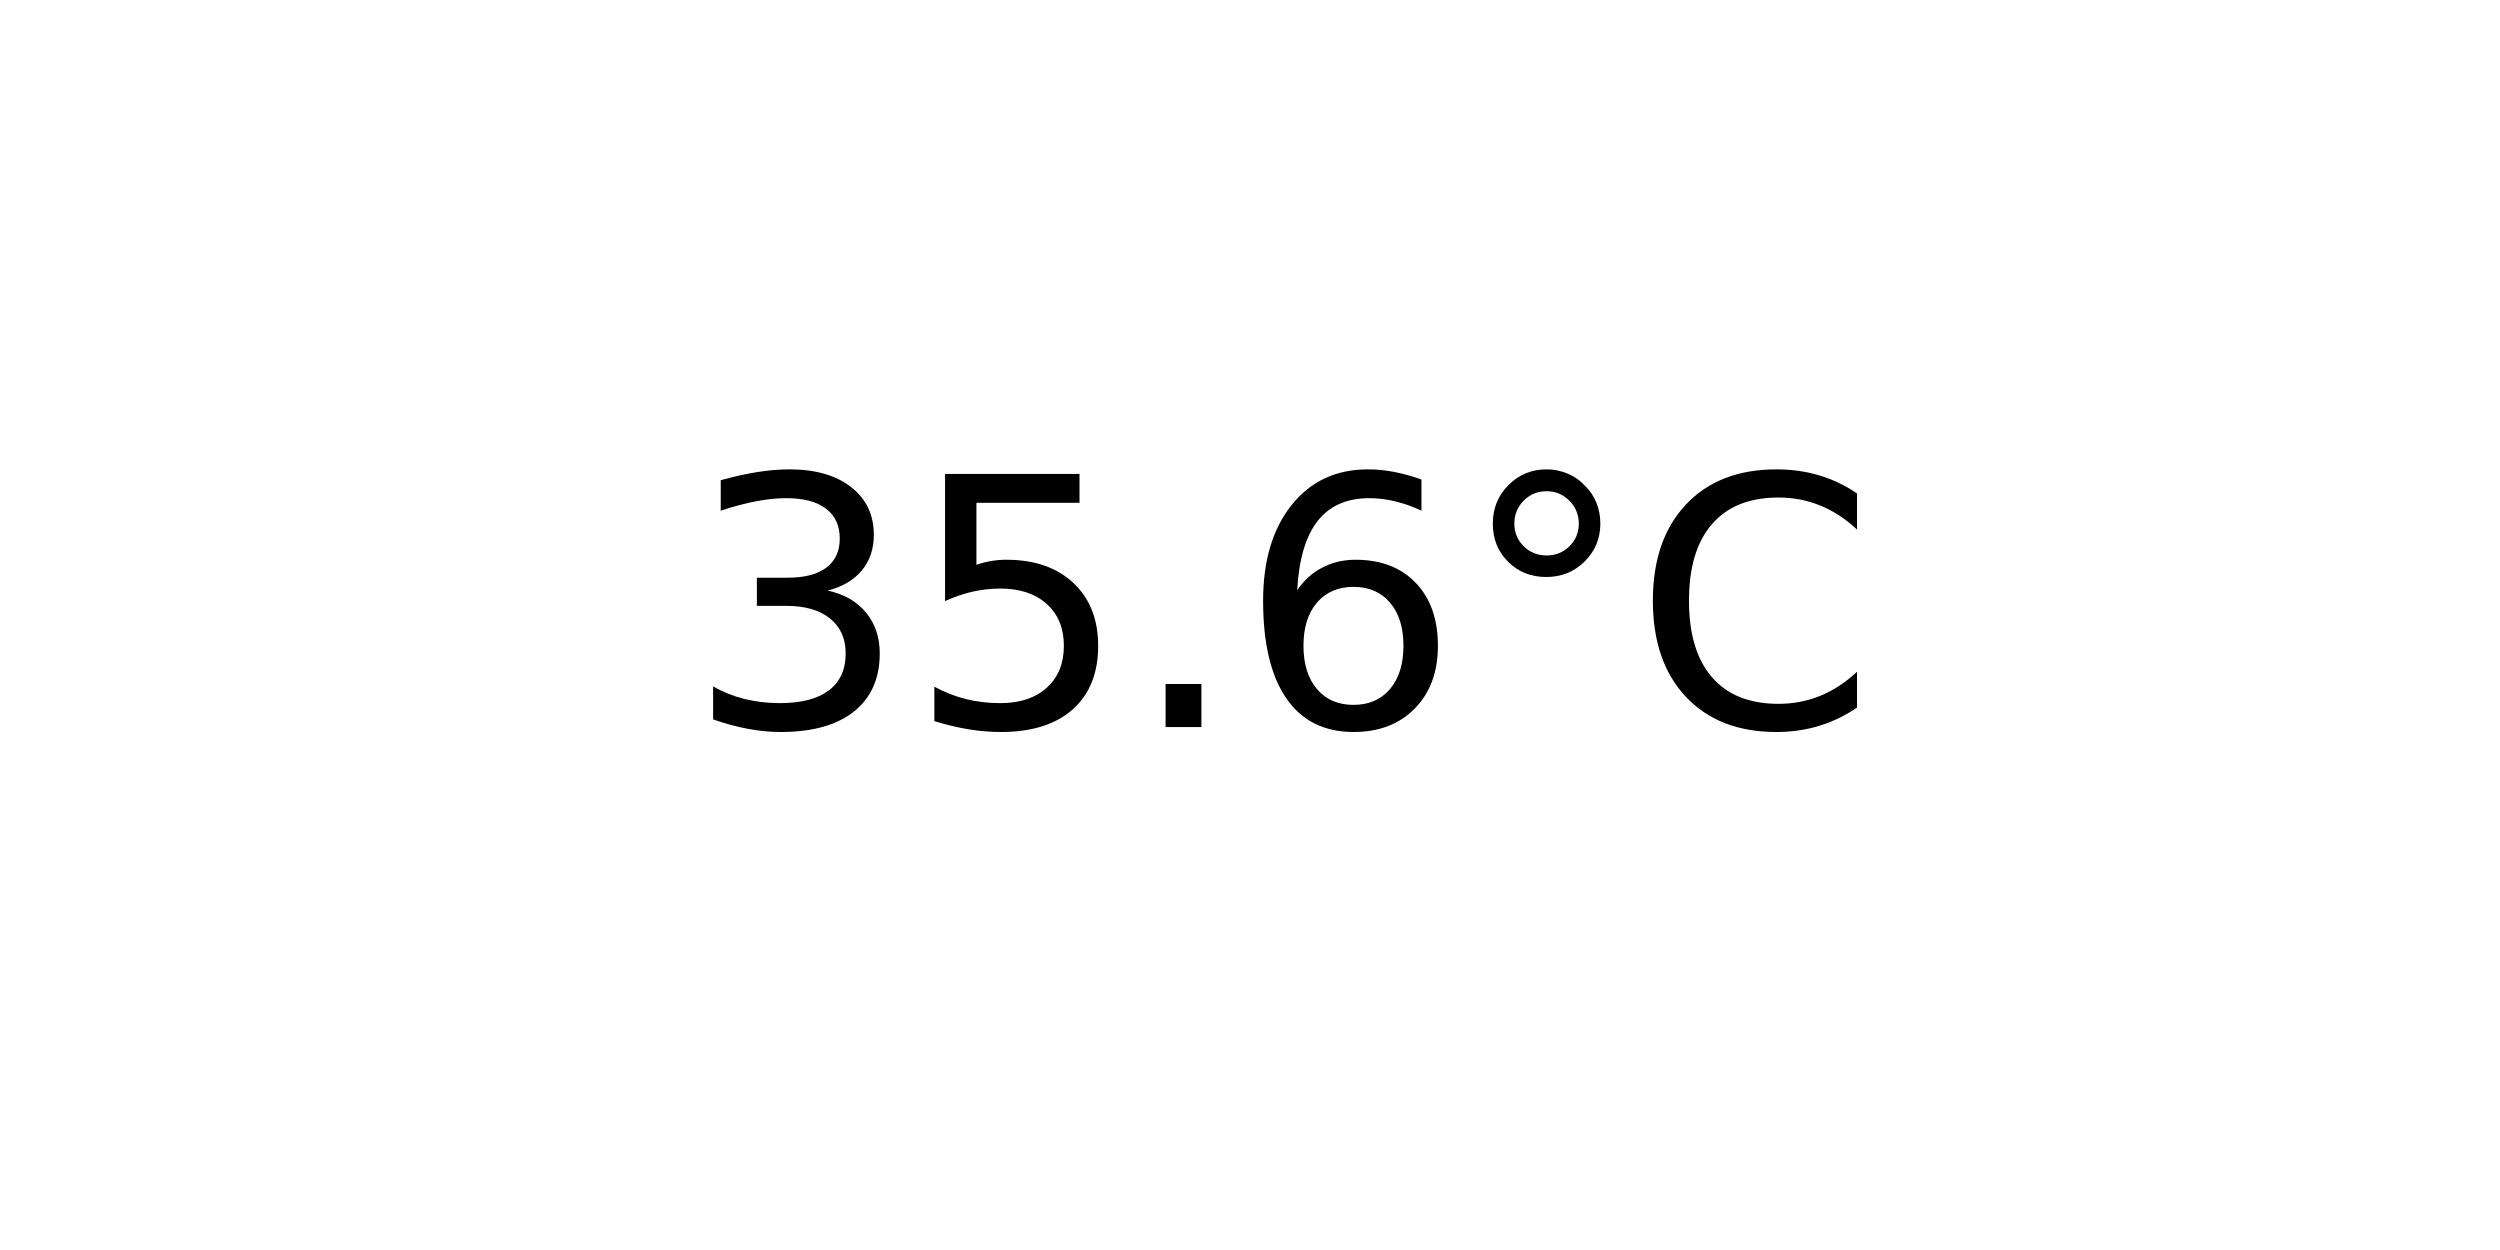
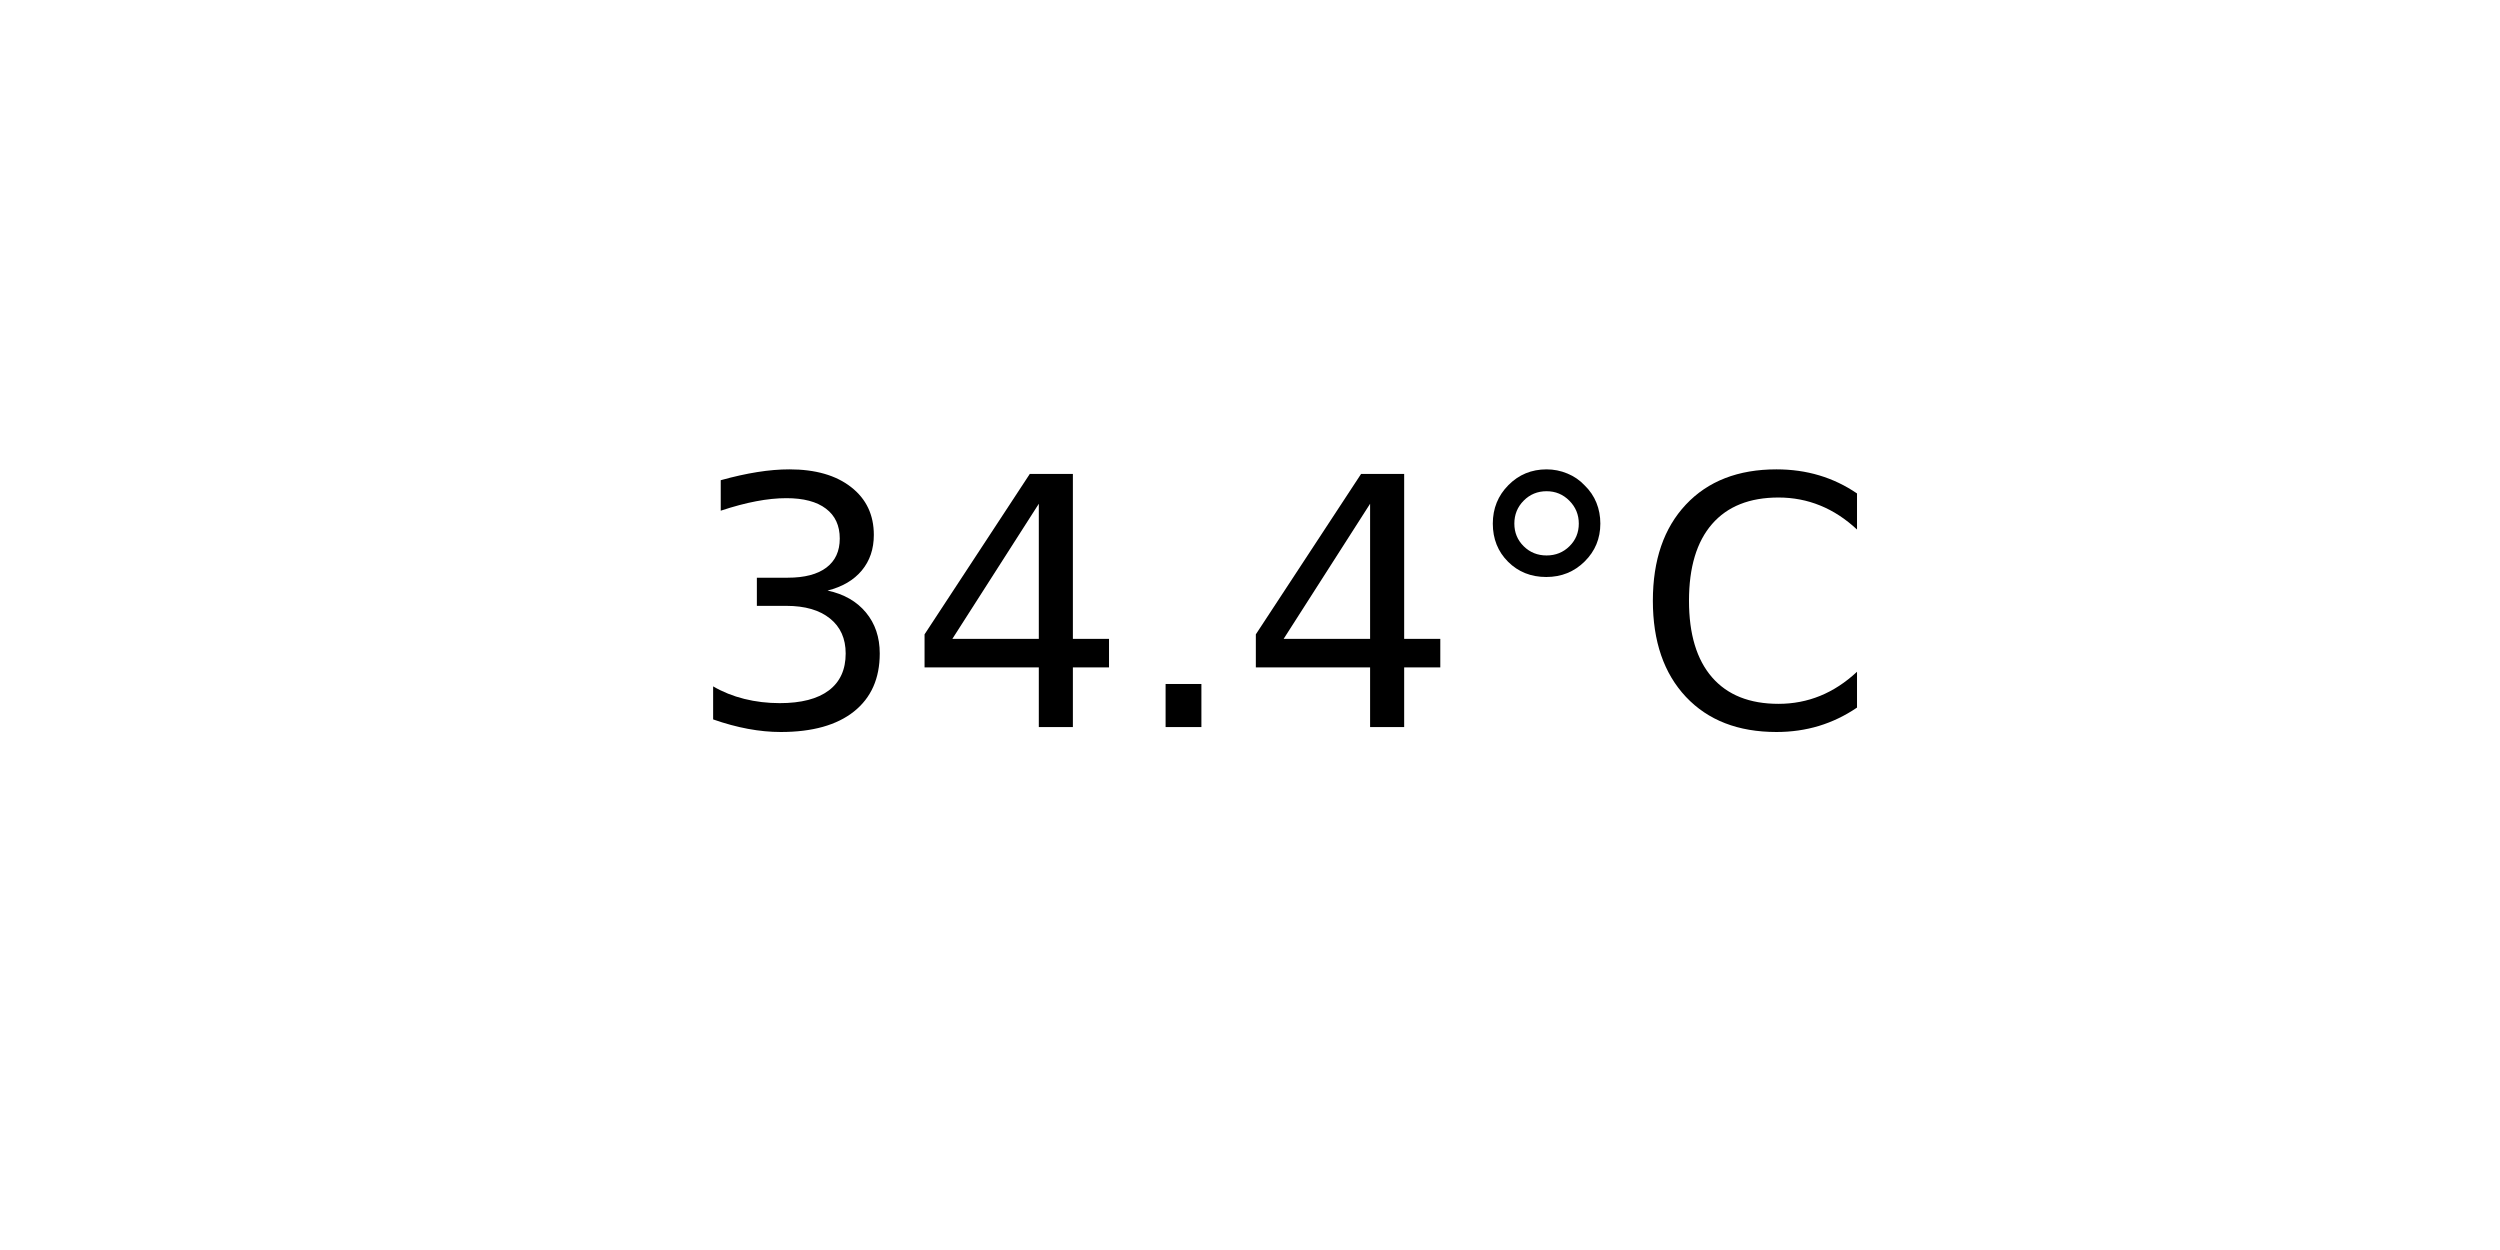
<svg xmlns="http://www.w3.org/2000/svg" xmlns:xlink="http://www.w3.org/1999/xlink" width="72pt" height="36pt" viewBox="0 0 72 36" version="1.1">
  <defs>
    <style type="text/css">*{stroke-linejoin: round; stroke-linecap: butt}</style>
  </defs>
  <g id="figure_1">
    <g id="axes_1">
      <g id="text_1">
        <g transform="translate(19.77578 20.93937) scale(0.1 -0.1)">
          <defs>
            <path id="DejaVuSans-33" d="M 2597 2516  Q 3050 2419 3304 2112  Q 3559 1806 3559 1356  Q 3559 666 3084 287  Q 2609 -91 1734 -91  Q 1441 -91 1130 -33  Q 819 25 488 141  L 488 750  Q 750 597 1062 519  Q 1375 441 1716 441  Q 2309 441 2620 675  Q 2931 909 2931 1356  Q 2931 1769 2642 2001  Q 2353 2234 1838 2234  L 1294 2234  L 1294 2753  L 1863 2753  Q 2328 2753 2575 2939  Q 2822 3125 2822 3475  Q 2822 3834 2567 4026  Q 2313 4219 1838 4219  Q 1578 4219 1281 4162  Q 984 4106 628 3988  L 628 4550  Q 988 4650 1302 4700  Q 1616 4750 1894 4750  Q 2613 4750 3031 4423  Q 3450 4097 3450 3541  Q 3450 3153 3228 2886  Q 3006 2619 2597 2516  z " transform="scale(0.015625)" />
-             <path id="DejaVuSans-35" d="M 691 4666  L 3169 4666  L 3169 4134  L 1269 4134  L 1269 2991  Q 1406 3038 1543 3061  Q 1681 3084 1819 3084  Q 2600 3084 3056 2656  Q 3513 2228 3513 1497  Q 3513 744 3044 326  Q 2575 -91 1722 -91  Q 1428 -91 1123 -41  Q 819 9 494 109  L 494 744  Q 775 591 1075 516  Q 1375 441 1709 441  Q 2250 441 2565 725  Q 2881 1009 2881 1497  Q 2881 1984 2565 2268  Q 2250 2553 1709 2553  Q 1456 2553 1204 2497  Q 953 2441 691 2322  L 691 4666  z " transform="scale(0.015625)" />
+             <path id="DejaVuSans-34" d="M 2419 4116  L 825 1625  L 2419 1625  L 2419 4116  z M 2253 4666  L 3047 4666  L 3047 1625  L 3713 1625  L 3713 1100  L 3047 1100  L 3047 0  L 2419 0  L 2419 1100  L 313 1100  L 313 1709  L 2253 4666  z " transform="scale(0.015625)" />
            <path id="DejaVuSans-2e" d="M 684 794  L 1344 794  L 1344 0  L 684 0  L 684 794  z " transform="scale(0.015625)" />
-             <path id="DejaVuSans-36" d="M 2113 2584  Q 1688 2584 1439 2293  Q 1191 2003 1191 1497  Q 1191 994 1439 701  Q 1688 409 2113 409  Q 2538 409 2786 701  Q 3034 994 3034 1497  Q 3034 2003 2786 2293  Q 2538 2584 2113 2584  z M 3366 4563  L 3366 3988  Q 3128 4100 2886 4159  Q 2644 4219 2406 4219  Q 1781 4219 1451 3797  Q 1122 3375 1075 2522  Q 1259 2794 1537 2939  Q 1816 3084 2150 3084  Q 2853 3084 3261 2657  Q 3669 2231 3669 1497  Q 3669 778 3244 343  Q 2819 -91 2113 -91  Q 1303 -91 875 529  Q 447 1150 447 2328  Q 447 3434 972 4092  Q 1497 4750 2381 4750  Q 2619 4750 2861 4703  Q 3103 4656 3366 4563  z " transform="scale(0.015625)" />
            <path id="DejaVuSans-b0" d="M 1600 4347  Q 1350 4347 1178 4173  Q 1006 4000 1006 3750  Q 1006 3503 1178 3333  Q 1350 3163 1600 3163  Q 1850 3163 2022 3333  Q 2194 3503 2194 3750  Q 2194 3997 2020 4172  Q 1847 4347 1600 4347  z M 1600 4750  Q 1800 4750 1984 4673  Q 2169 4597 2303 4453  Q 2447 4313 2519 4134  Q 2591 3956 2591 3750  Q 2591 3338 2302 3052  Q 2013 2766 1594 2766  Q 1172 2766 890 3047  Q 609 3328 609 3750  Q 609 4169 896 4459  Q 1184 4750 1600 4750  z " transform="scale(0.015625)" />
            <path id="DejaVuSans-43" d="M 4122 4306  L 4122 3641  Q 3803 3938 3442 4084  Q 3081 4231 2675 4231  Q 1875 4231 1450 3742  Q 1025 3253 1025 2328  Q 1025 1406 1450 917  Q 1875 428 2675 428  Q 3081 428 3442 575  Q 3803 722 4122 1019  L 4122 359  Q 3791 134 3420 21  Q 3050 -91 2638 -91  Q 1578 -91 968 557  Q 359 1206 359 2328  Q 359 3453 968 4101  Q 1578 4750 2638 4750  Q 3056 4750 3426 4639  Q 3797 4528 4122 4306  z " transform="scale(0.015625)" />
          </defs>
          <use xlink:href="#DejaVuSans-33" />
-           <use xlink:href="#DejaVuSans-35" x="63.623" />
+           <use xlink:href="#DejaVuSans-34" x="63.623" />
          <use xlink:href="#DejaVuSans-2e" x="127.246" />
-           <use xlink:href="#DejaVuSans-36" x="159.033" />
+           <use xlink:href="#DejaVuSans-34" x="159.033" />
          <use xlink:href="#DejaVuSans-b0" x="222.656" />
          <use xlink:href="#DejaVuSans-43" x="272.656" />
        </g>
      </g>
    </g>
  </g>
</svg>
